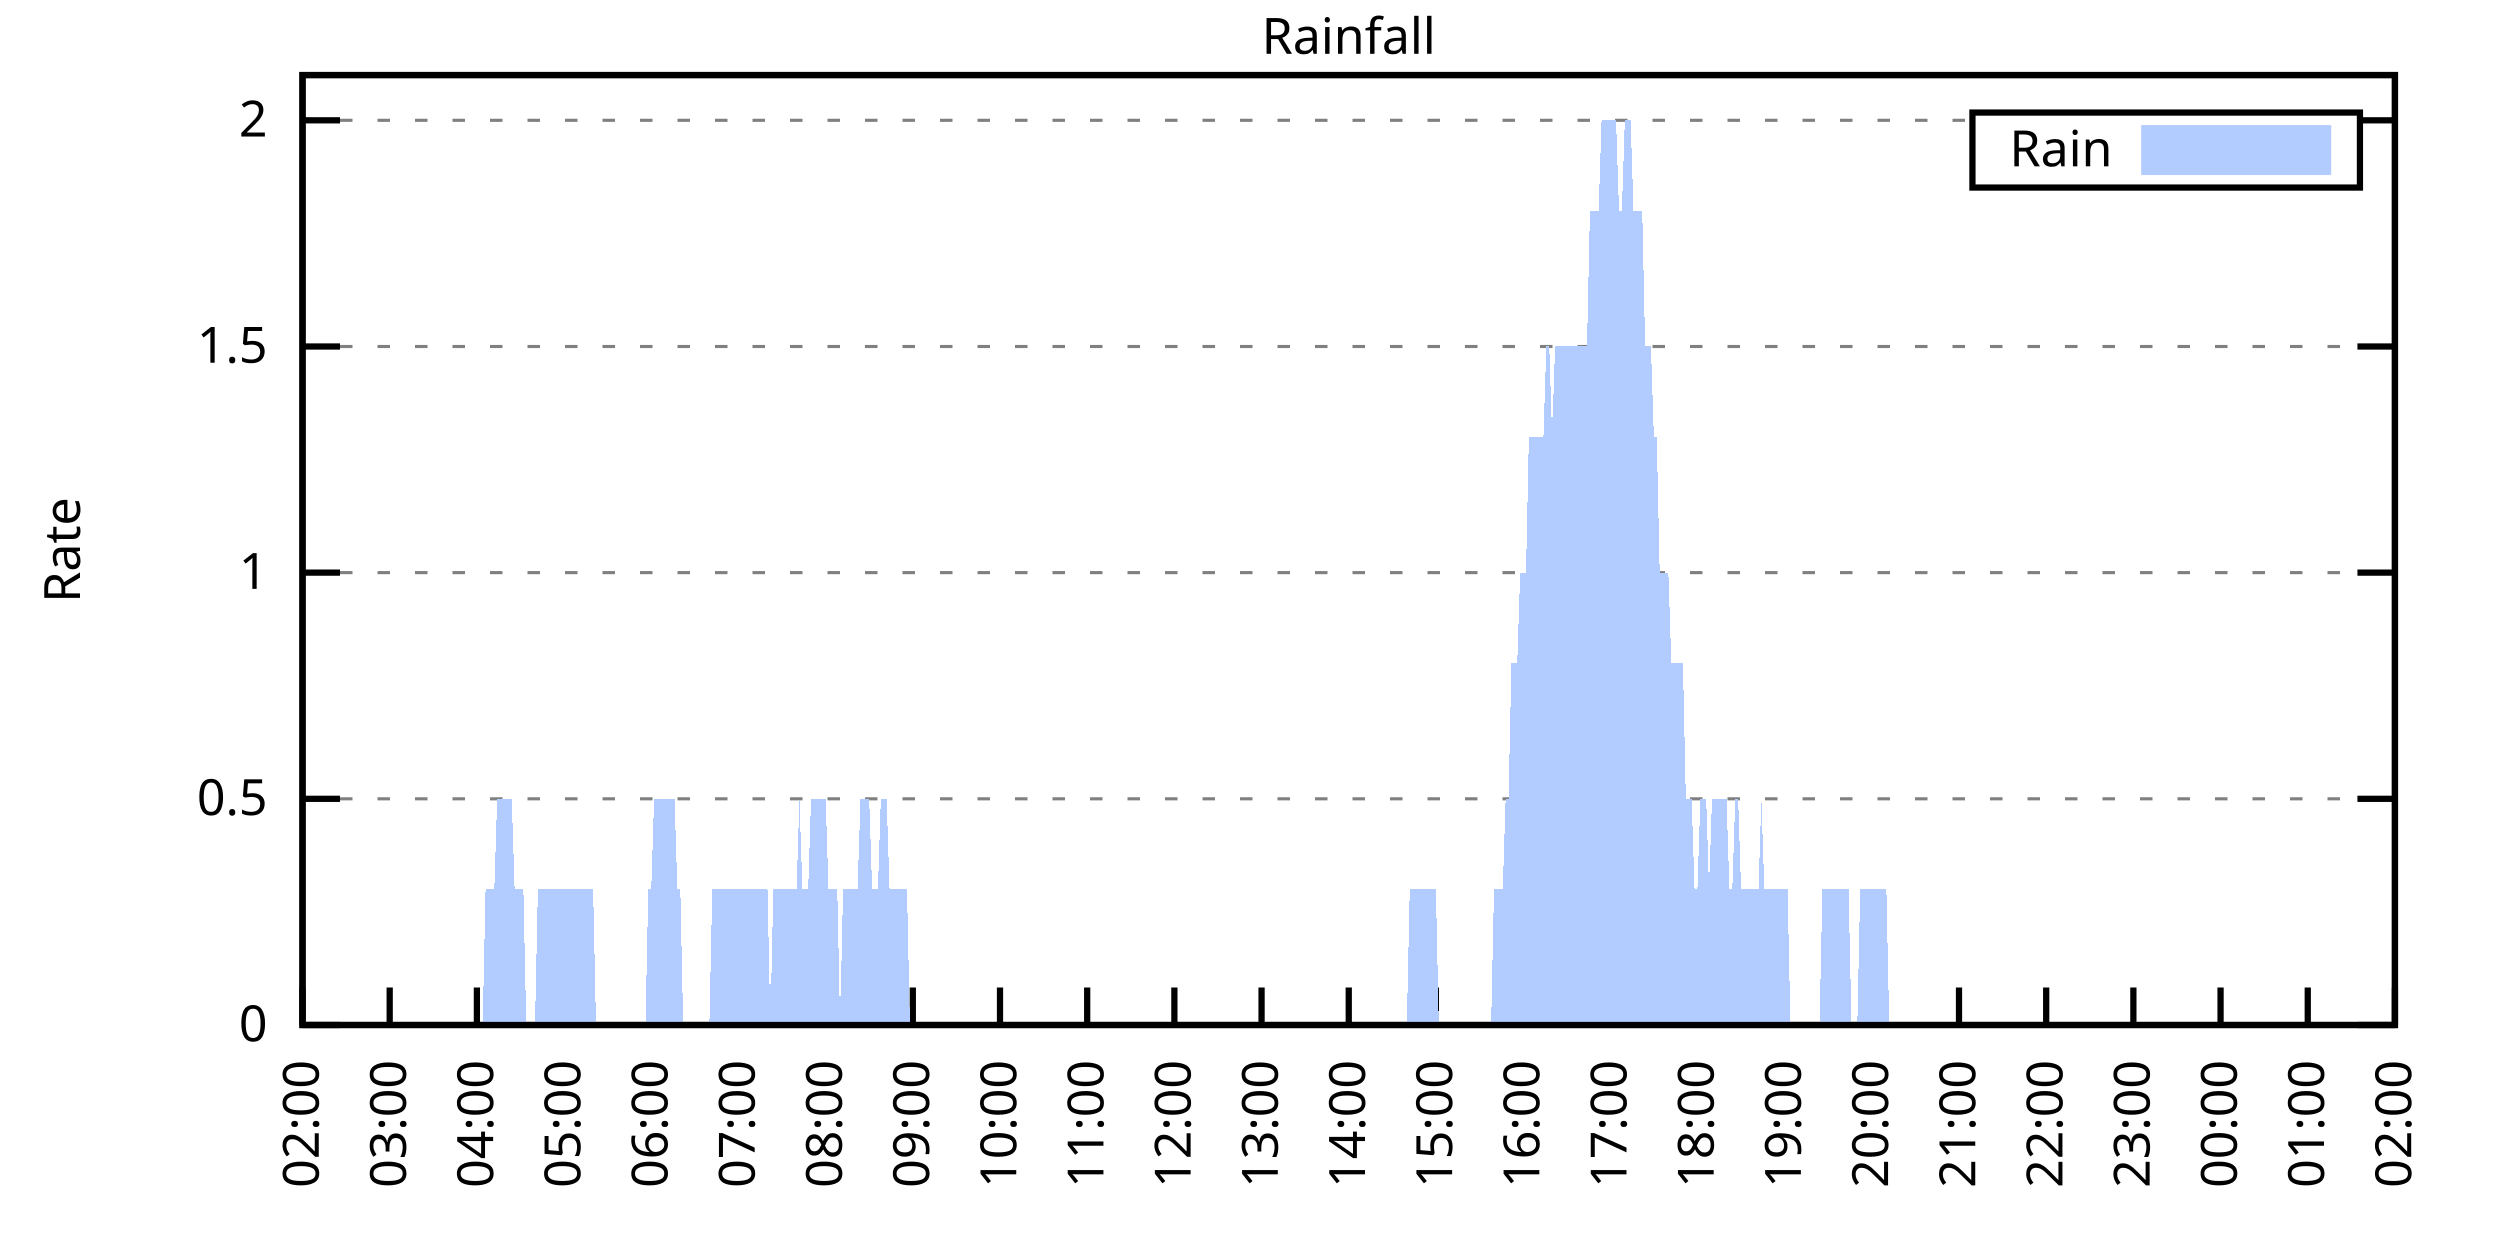
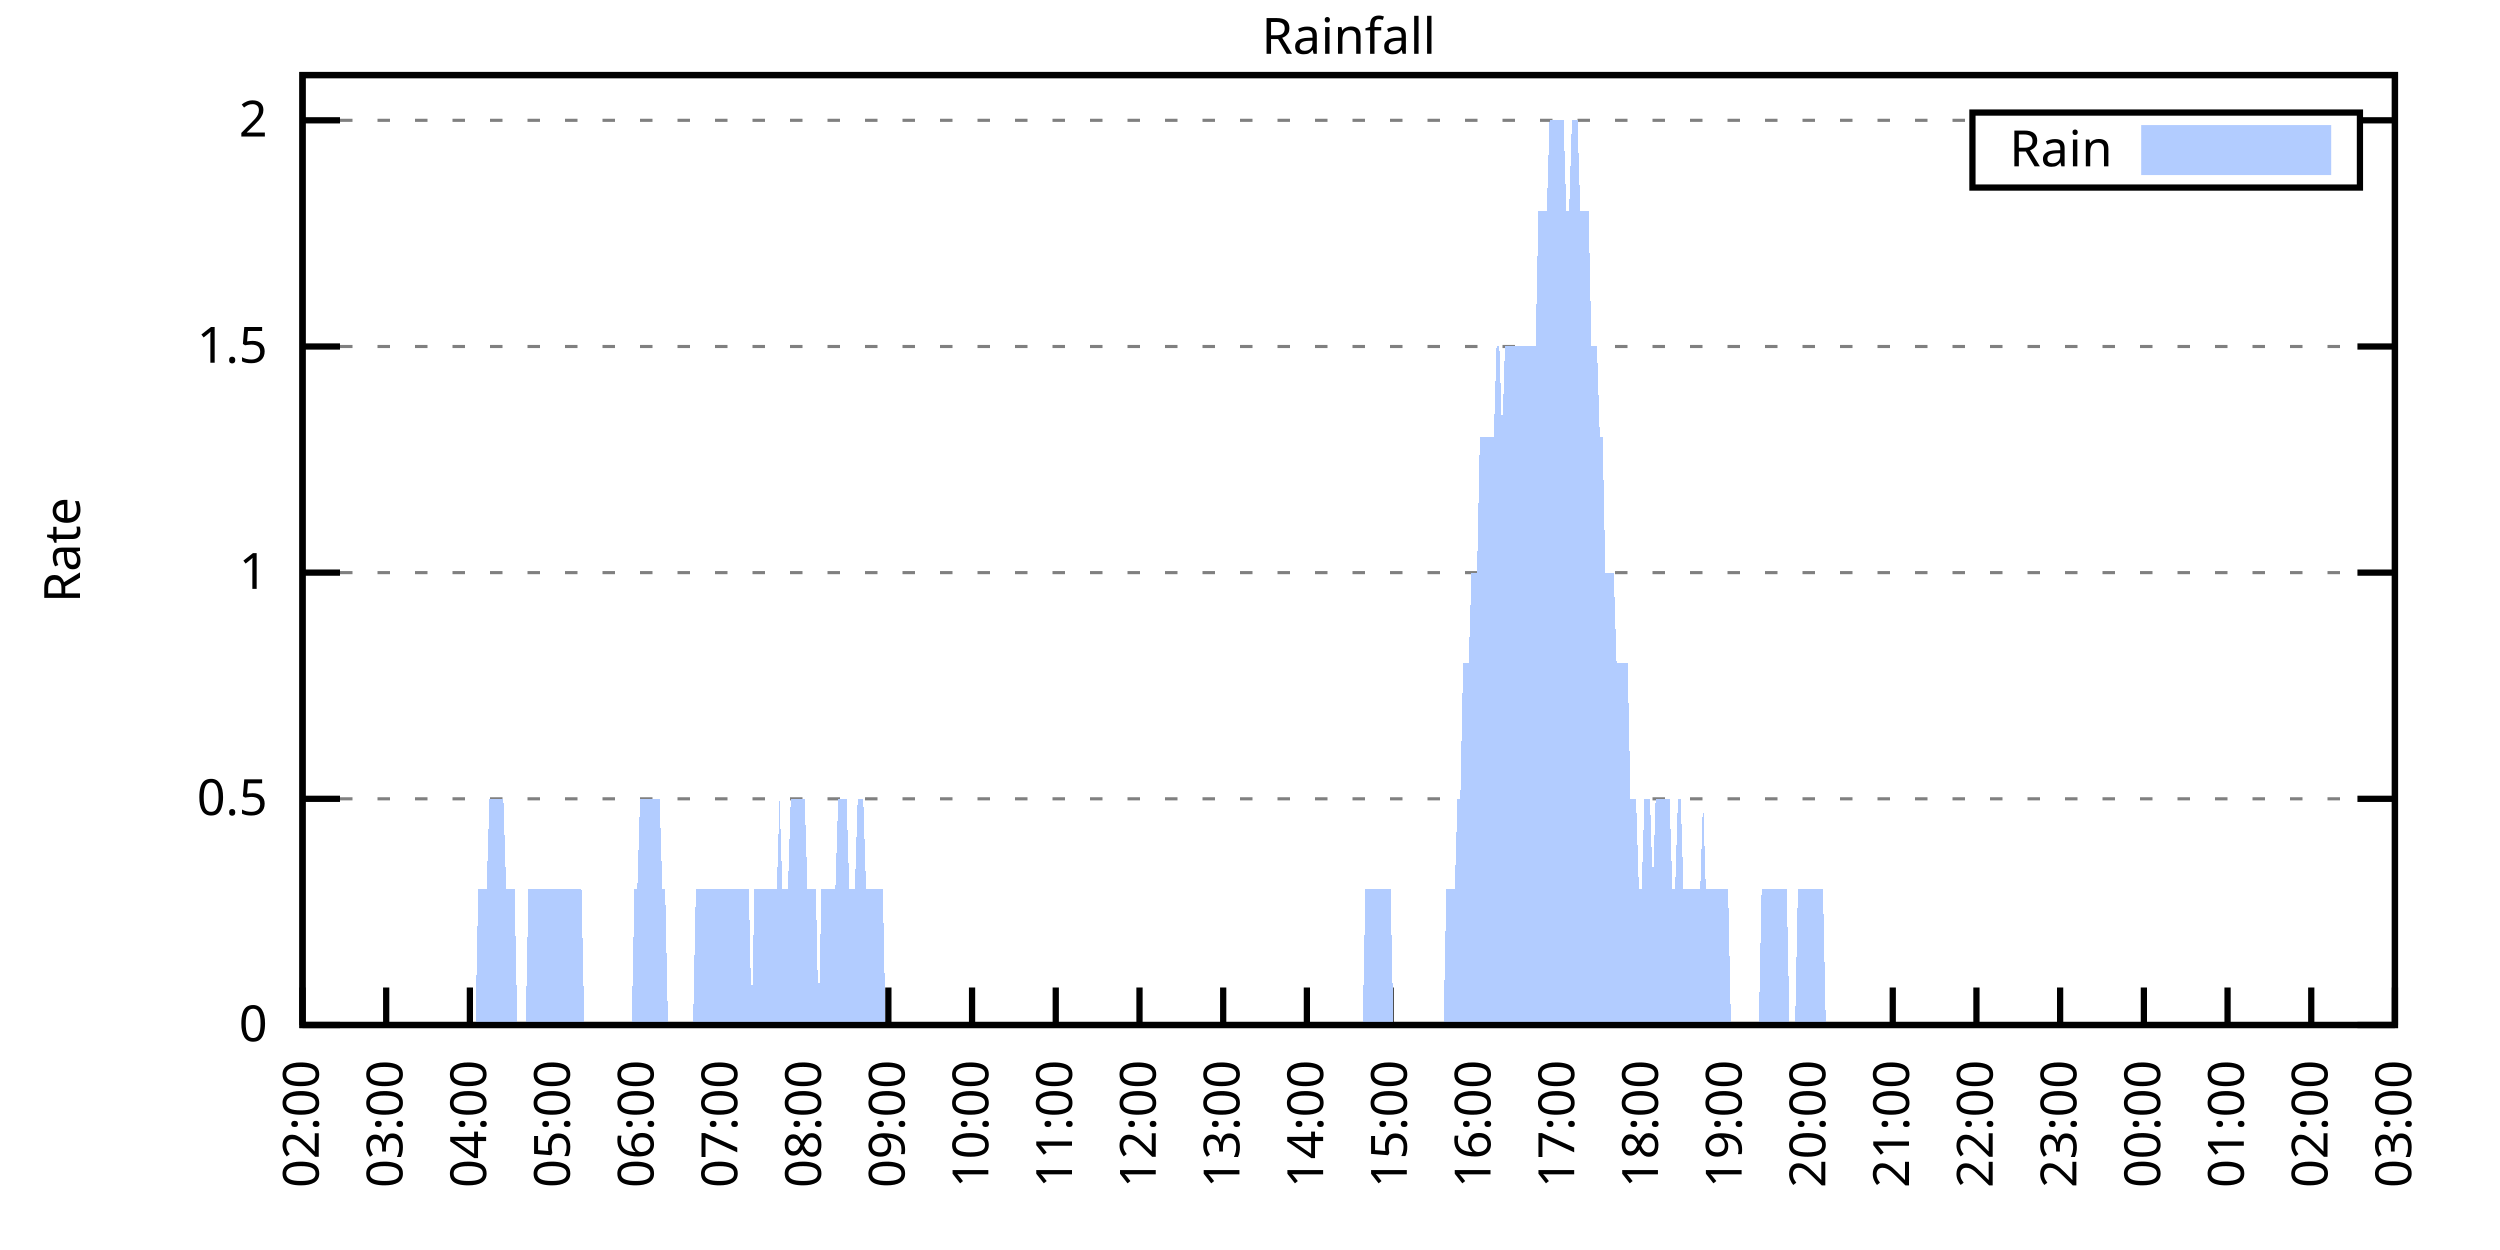
<svg xmlns="http://www.w3.org/2000/svg" xmlns:xlink="http://www.w3.org/1999/xlink" width="400" height="200" viewBox="0 0 400 200">
  <g id="gnuplot_canvas">
    <rect x="0" y="0" width="400" height="200" fill="none" />
    <defs>
      <circle id="gpDot" r="0.5" stroke-width="0.5" stroke="currentColor" />
      <path id="gpPt0" stroke-width="0.333" stroke="currentColor" d="M-1,0 h2 M0,-1 v2" />
      <path id="gpPt1" stroke-width="0.333" stroke="currentColor" d="M-1,-1 L1,1 M1,-1 L-1,1" />
      <path id="gpPt2" stroke-width="0.333" stroke="currentColor" d="M-1,0 L1,0 M0,-1 L0,1 M-1,-1 L1,1 M-1,1 L1,-1" />
      <rect id="gpPt3" stroke-width="0.333" stroke="currentColor" x="-1" y="-1" width="2" height="2" />
      <rect id="gpPt4" stroke-width="0.333" stroke="currentColor" fill="currentColor" x="-1" y="-1" width="2" height="2" />
      <circle id="gpPt5" stroke-width="0.333" stroke="currentColor" cx="0" cy="0" r="1" />
      <use xlink:href="#gpPt5" id="gpPt6" fill="currentColor" stroke="none" />
      <path id="gpPt7" stroke-width="0.333" stroke="currentColor" d="M0,-1.33 L-1.33,0.67 L1.33,0.67 z" />
      <use xlink:href="#gpPt7" id="gpPt8" fill="currentColor" stroke="none" />
      <use xlink:href="#gpPt7" id="gpPt9" stroke="currentColor" transform="rotate(180)" />
      <use xlink:href="#gpPt9" id="gpPt10" fill="currentColor" stroke="none" />
      <use xlink:href="#gpPt3" id="gpPt11" stroke="currentColor" transform="rotate(45)" />
      <use xlink:href="#gpPt11" id="gpPt12" fill="currentColor" stroke="none" />
      <path id="gpPt13" stroke-width="0.333" stroke="currentColor" d="M0,1.330 L1.265,0.411 L0.782,-1.067 L-0.782,-1.076 L-1.265,0.411 z" />
      <use xlink:href="#gpPt13" id="gpPt14" fill="currentColor" stroke="none" />
      <filter id="textbox" filterUnits="objectBoundingBox" x="0" y="0" height="1" width="1">
        <feFlood flood-color="white" flood-opacity="1" result="bgnd" />
        <feComposite in="SourceGraphic" in2="bgnd" operator="atop" />
      </filter>
      <filter id="greybox" filterUnits="objectBoundingBox" x="0" y="0" height="1" width="1">
        <feFlood flood-color="lightgrey" flood-opacity="1" result="grey" />
        <feComposite in="SourceGraphic" in2="grey" operator="atop" />
      </filter>
    </defs>
    <g fill="none" color="white" stroke="currentColor" stroke-width="1.00" stroke-linecap="butt" stroke-linejoin="miter">
</g>
    <g fill="none" color="black" stroke="currentColor" stroke-width="1.00" stroke-linecap="butt" stroke-linejoin="miter">
      <g stroke="none" shape-rendering="crispEdges">
        <polygon fill="rgb(255, 255, 255)" points="48.40,164.00 383.18,164.00 383.18,12.02 48.40,12.02 " />
      </g>
    </g>
    <g fill="none" color="black" stroke="currentColor" stroke-width="1.00" stroke-linecap="butt" stroke-linejoin="miter">
</g>
    <g fill="none" color="black" stroke="black" stroke-width="0.50" stroke-linecap="butt" stroke-linejoin="miter">
</g>
    <g fill="none" color="gray" stroke="currentColor" stroke-width="0.50" stroke-linecap="butt" stroke-linejoin="miter">
      <path stroke="gray" stroke-dasharray="2,4" class="gridline" d="M48.40,164.00 L383.19,164.00  " />
    </g>
    <g fill="none" color="gray" stroke="gray" stroke-width="1.00" stroke-linecap="butt" stroke-linejoin="miter">
</g>
    <g fill="none" color="black" stroke="currentColor" stroke-width="1.00" stroke-linecap="butt" stroke-linejoin="miter">
      <path stroke="black" d="M48.40,164.00 L54.40,164.00 M383.19,164.00 L377.19,164.00  " />
      <g transform="translate(42.80,166.60)" stroke="none" fill="black" font-family="Sans" font-size="8.00" text-anchor="end">
        <text>
          <tspan font-family="Sans"> 0</tspan>
        </text>
      </g>
    </g>
    <g fill="none" color="black" stroke="currentColor" stroke-width="1.00" stroke-linecap="butt" stroke-linejoin="miter">
</g>
    <g fill="none" color="black" stroke="black" stroke-width="0.50" stroke-linecap="butt" stroke-linejoin="miter">
</g>
    <g fill="none" color="gray" stroke="currentColor" stroke-width="0.50" stroke-linecap="butt" stroke-linejoin="miter">
      <path stroke="gray" stroke-dasharray="2,4" class="gridline" d="M48.40,127.81 L383.19,127.81  " />
    </g>
    <g fill="none" color="gray" stroke="gray" stroke-width="1.00" stroke-linecap="butt" stroke-linejoin="miter">
</g>
    <g fill="none" color="black" stroke="currentColor" stroke-width="1.00" stroke-linecap="butt" stroke-linejoin="miter">
      <path stroke="black" d="M48.40,127.81 L54.40,127.81 M383.19,127.81 L377.19,127.81  " />
      <g transform="translate(42.80,130.41)" stroke="none" fill="black" font-family="Sans" font-size="8.00" text-anchor="end">
        <text>
          <tspan font-family="Sans"> 0.5</tspan>
        </text>
      </g>
    </g>
    <g fill="none" color="black" stroke="currentColor" stroke-width="1.00" stroke-linecap="butt" stroke-linejoin="miter">
</g>
    <g fill="none" color="black" stroke="black" stroke-width="0.50" stroke-linecap="butt" stroke-linejoin="miter">
</g>
    <g fill="none" color="gray" stroke="currentColor" stroke-width="0.50" stroke-linecap="butt" stroke-linejoin="miter">
      <path stroke="gray" stroke-dasharray="2,4" class="gridline" d="M48.40,91.62 L383.19,91.62  " />
    </g>
    <g fill="none" color="gray" stroke="gray" stroke-width="1.00" stroke-linecap="butt" stroke-linejoin="miter">
</g>
    <g fill="none" color="black" stroke="currentColor" stroke-width="1.00" stroke-linecap="butt" stroke-linejoin="miter">
      <path stroke="black" d="M48.40,91.62 L54.40,91.62 M383.19,91.62 L377.19,91.62  " />
      <g transform="translate(42.80,94.22)" stroke="none" fill="black" font-family="Sans" font-size="8.00" text-anchor="end">
        <text>
          <tspan font-family="Sans"> 1</tspan>
        </text>
      </g>
    </g>
    <g fill="none" color="black" stroke="currentColor" stroke-width="1.00" stroke-linecap="butt" stroke-linejoin="miter">
</g>
    <g fill="none" color="black" stroke="black" stroke-width="0.50" stroke-linecap="butt" stroke-linejoin="miter">
</g>
    <g fill="none" color="gray" stroke="currentColor" stroke-width="0.50" stroke-linecap="butt" stroke-linejoin="miter">
      <path stroke="gray" stroke-dasharray="2,4" class="gridline" d="M48.40,55.44 L383.19,55.44  " />
    </g>
    <g fill="none" color="gray" stroke="gray" stroke-width="1.00" stroke-linecap="butt" stroke-linejoin="miter">
</g>
    <g fill="none" color="black" stroke="currentColor" stroke-width="1.00" stroke-linecap="butt" stroke-linejoin="miter">
      <path stroke="black" d="M48.40,55.44 L54.40,55.44 M383.19,55.44 L377.19,55.44  " />
      <g transform="translate(42.80,58.04)" stroke="none" fill="black" font-family="Sans" font-size="8.00" text-anchor="end">
        <text>
          <tspan font-family="Sans"> 1.5</tspan>
        </text>
      </g>
    </g>
    <g fill="none" color="black" stroke="currentColor" stroke-width="1.00" stroke-linecap="butt" stroke-linejoin="miter">
</g>
    <g fill="none" color="black" stroke="black" stroke-width="0.50" stroke-linecap="butt" stroke-linejoin="miter">
</g>
    <g fill="none" color="gray" stroke="currentColor" stroke-width="0.50" stroke-linecap="butt" stroke-linejoin="miter">
      <path stroke="gray" stroke-dasharray="2,4" class="gridline" d="M48.40,19.25 L315.59,19.25 M377.59,19.25 L383.19,19.25  " />
    </g>
    <g fill="none" color="gray" stroke="gray" stroke-width="1.00" stroke-linecap="butt" stroke-linejoin="miter">
</g>
    <g fill="none" color="black" stroke="currentColor" stroke-width="1.00" stroke-linecap="butt" stroke-linejoin="miter">
      <path stroke="black" d="M48.40,19.25 L54.40,19.25 M383.19,19.25 L377.19,19.25  " />
      <g transform="translate(42.80,21.85)" stroke="none" fill="black" font-family="Sans" font-size="8.00" text-anchor="end">
        <text>
          <tspan font-family="Sans"> 2</tspan>
        </text>
      </g>
    </g>
    <g fill="none" color="black" stroke="currentColor" stroke-width="1.00" stroke-linecap="butt" stroke-linejoin="miter">
      <path stroke="black" d="M48.40,164.00 L48.40,158.00  " />
      <g transform="translate(51.00,169.60) rotate(270.00)" stroke="none" fill="black" font-family="Sans" font-size="8.00" text-anchor="end">
        <text>
          <tspan font-family="Sans">02:00</tspan>
        </text>
      </g>
    </g>
    <g fill="none" color="black" stroke="currentColor" stroke-width="1.00" stroke-linecap="butt" stroke-linejoin="miter">
-       <path stroke="black" d="M62.35,164.00 L62.35,158.00  " />
-       <g transform="translate(64.95,169.60) rotate(270.00)" stroke="none" fill="black" font-family="Sans" font-size="8.00" text-anchor="end">
+       <path stroke="black" d="M61.79,164.00 L61.79,158.00  " />
+       <g transform="translate(64.39,169.60) rotate(270.00)" stroke="none" fill="black" font-family="Sans" font-size="8.00" text-anchor="end">
        <text>
          <tspan font-family="Sans">03:00</tspan>
        </text>
      </g>
    </g>
    <g fill="none" color="black" stroke="currentColor" stroke-width="1.00" stroke-linecap="butt" stroke-linejoin="miter">
-       <path stroke="black" d="M76.30,164.00 L76.30,158.00  " />
-       <g transform="translate(78.90,169.60) rotate(270.00)" stroke="none" fill="black" font-family="Sans" font-size="8.00" text-anchor="end">
+       <path stroke="black" d="M75.18,164.00 L75.18,158.00  " />
+       <g transform="translate(77.78,169.60) rotate(270.00)" stroke="none" fill="black" font-family="Sans" font-size="8.00" text-anchor="end">
        <text>
          <tspan font-family="Sans">04:00</tspan>
        </text>
      </g>
    </g>
    <g fill="none" color="black" stroke="currentColor" stroke-width="1.00" stroke-linecap="butt" stroke-linejoin="miter">
-       <path stroke="black" d="M90.25,164.00 L90.25,158.00  " />
-       <g transform="translate(92.85,169.60) rotate(270.00)" stroke="none" fill="black" font-family="Sans" font-size="8.00" text-anchor="end">
+       <path stroke="black" d="M88.57,164.00 L88.57,158.00  " />
+       <g transform="translate(91.17,169.60) rotate(270.00)" stroke="none" fill="black" font-family="Sans" font-size="8.00" text-anchor="end">
        <text>
          <tspan font-family="Sans">05:00</tspan>
        </text>
      </g>
    </g>
    <g fill="none" color="black" stroke="currentColor" stroke-width="1.00" stroke-linecap="butt" stroke-linejoin="miter">
-       <path stroke="black" d="M104.20,164.00 L104.20,158.00  " />
-       <g transform="translate(106.80,169.60) rotate(270.00)" stroke="none" fill="black" font-family="Sans" font-size="8.00" text-anchor="end">
+       <path stroke="black" d="M101.97,164.00 L101.97,158.00  " />
+       <g transform="translate(104.57,169.60) rotate(270.00)" stroke="none" fill="black" font-family="Sans" font-size="8.00" text-anchor="end">
        <text>
          <tspan font-family="Sans">06:00</tspan>
        </text>
      </g>
    </g>
    <g fill="none" color="black" stroke="currentColor" stroke-width="1.00" stroke-linecap="butt" stroke-linejoin="miter">
-       <path stroke="black" d="M118.15,164.00 L118.15,158.00  " />
-       <g transform="translate(120.75,169.60) rotate(270.00)" stroke="none" fill="black" font-family="Sans" font-size="8.00" text-anchor="end">
+       <path stroke="black" d="M115.36,164.00 L115.36,158.00  " />
+       <g transform="translate(117.96,169.60) rotate(270.00)" stroke="none" fill="black" font-family="Sans" font-size="8.00" text-anchor="end">
        <text>
          <tspan font-family="Sans">07:00</tspan>
        </text>
      </g>
    </g>
    <g fill="none" color="black" stroke="currentColor" stroke-width="1.00" stroke-linecap="butt" stroke-linejoin="miter">
-       <path stroke="black" d="M132.10,164.00 L132.10,158.00  " />
-       <g transform="translate(134.70,169.60) rotate(270.00)" stroke="none" fill="black" font-family="Sans" font-size="8.00" text-anchor="end">
+       <path stroke="black" d="M128.75,164.00 L128.75,158.00  " />
+       <g transform="translate(131.35,169.60) rotate(270.00)" stroke="none" fill="black" font-family="Sans" font-size="8.00" text-anchor="end">
        <text>
          <tspan font-family="Sans">08:00</tspan>
        </text>
      </g>
    </g>
    <g fill="none" color="black" stroke="currentColor" stroke-width="1.00" stroke-linecap="butt" stroke-linejoin="miter">
-       <path stroke="black" d="M146.05,164.00 L146.05,158.00  " />
-       <g transform="translate(148.65,169.60) rotate(270.00)" stroke="none" fill="black" font-family="Sans" font-size="8.00" text-anchor="end">
+       <path stroke="black" d="M142.14,164.00 L142.14,158.00  " />
+       <g transform="translate(144.74,169.60) rotate(270.00)" stroke="none" fill="black" font-family="Sans" font-size="8.00" text-anchor="end">
        <text>
          <tspan font-family="Sans">09:00</tspan>
        </text>
      </g>
    </g>
    <g fill="none" color="black" stroke="currentColor" stroke-width="1.00" stroke-linecap="butt" stroke-linejoin="miter">
-       <path stroke="black" d="M160.00,164.00 L160.00,158.00  " />
-       <g transform="translate(162.60,169.60) rotate(270.00)" stroke="none" fill="black" font-family="Sans" font-size="8.00" text-anchor="end">
+       <path stroke="black" d="M155.53,164.00 L155.53,158.00  " />
+       <g transform="translate(158.13,169.60) rotate(270.00)" stroke="none" fill="black" font-family="Sans" font-size="8.00" text-anchor="end">
        <text>
          <tspan font-family="Sans">10:00</tspan>
        </text>
      </g>
    </g>
    <g fill="none" color="black" stroke="currentColor" stroke-width="1.00" stroke-linecap="butt" stroke-linejoin="miter">
-       <path stroke="black" d="M173.95,164.00 L173.95,158.00  " />
-       <g transform="translate(176.55,169.60) rotate(270.00)" stroke="none" fill="black" font-family="Sans" font-size="8.00" text-anchor="end">
+       <path stroke="black" d="M168.92,164.00 L168.92,158.00  " />
+       <g transform="translate(171.52,169.60) rotate(270.00)" stroke="none" fill="black" font-family="Sans" font-size="8.00" text-anchor="end">
        <text>
          <tspan font-family="Sans">11:00</tspan>
        </text>
      </g>
    </g>
    <g fill="none" color="black" stroke="currentColor" stroke-width="1.00" stroke-linecap="butt" stroke-linejoin="miter">
-       <path stroke="black" d="M187.90,164.00 L187.90,158.00  " />
-       <g transform="translate(190.50,169.60) rotate(270.00)" stroke="none" fill="black" font-family="Sans" font-size="8.00" text-anchor="end">
+       <path stroke="black" d="M182.32,164.00 L182.32,158.00  " />
+       <g transform="translate(184.92,169.60) rotate(270.00)" stroke="none" fill="black" font-family="Sans" font-size="8.00" text-anchor="end">
        <text>
          <tspan font-family="Sans">12:00</tspan>
        </text>
      </g>
    </g>
    <g fill="none" color="black" stroke="currentColor" stroke-width="1.00" stroke-linecap="butt" stroke-linejoin="miter">
-       <path stroke="black" d="M201.85,164.00 L201.85,158.00  " />
-       <g transform="translate(204.45,169.60) rotate(270.00)" stroke="none" fill="black" font-family="Sans" font-size="8.00" text-anchor="end">
+       <path stroke="black" d="M195.71,164.00 L195.71,158.00  " />
+       <g transform="translate(198.31,169.60) rotate(270.00)" stroke="none" fill="black" font-family="Sans" font-size="8.00" text-anchor="end">
        <text>
          <tspan font-family="Sans">13:00</tspan>
        </text>
      </g>
    </g>
    <g fill="none" color="black" stroke="currentColor" stroke-width="1.00" stroke-linecap="butt" stroke-linejoin="miter">
-       <path stroke="black" d="M215.80,164.00 L215.80,158.00  " />
-       <g transform="translate(218.40,169.60) rotate(270.00)" stroke="none" fill="black" font-family="Sans" font-size="8.00" text-anchor="end">
+       <path stroke="black" d="M209.10,164.00 L209.10,158.00  " />
+       <g transform="translate(211.70,169.60) rotate(270.00)" stroke="none" fill="black" font-family="Sans" font-size="8.00" text-anchor="end">
        <text>
          <tspan font-family="Sans">14:00</tspan>
        </text>
      </g>
    </g>
    <g fill="none" color="black" stroke="currentColor" stroke-width="1.00" stroke-linecap="butt" stroke-linejoin="miter">
-       <path stroke="black" d="M229.74,164.00 L229.74,158.00  " />
-       <g transform="translate(232.34,169.60) rotate(270.00)" stroke="none" fill="black" font-family="Sans" font-size="8.00" text-anchor="end">
+       <path stroke="black" d="M222.49,164.00 L222.49,158.00  " />
+       <g transform="translate(225.09,169.60) rotate(270.00)" stroke="none" fill="black" font-family="Sans" font-size="8.00" text-anchor="end">
        <text>
          <tspan font-family="Sans">15:00</tspan>
        </text>
      </g>
    </g>
    <g fill="none" color="black" stroke="currentColor" stroke-width="1.00" stroke-linecap="butt" stroke-linejoin="miter">
-       <path stroke="black" d="M243.69,164.00 L243.69,158.00  " />
-       <g transform="translate(246.29,169.60) rotate(270.00)" stroke="none" fill="black" font-family="Sans" font-size="8.00" text-anchor="end">
+       <path stroke="black" d="M235.88,164.00 L235.88,158.00  " />
+       <g transform="translate(238.48,169.60) rotate(270.00)" stroke="none" fill="black" font-family="Sans" font-size="8.00" text-anchor="end">
        <text>
          <tspan font-family="Sans">16:00</tspan>
        </text>
      </g>
    </g>
    <g fill="none" color="black" stroke="currentColor" stroke-width="1.00" stroke-linecap="butt" stroke-linejoin="miter">
-       <path stroke="black" d="M257.64,164.00 L257.64,158.00  " />
-       <g transform="translate(260.24,169.60) rotate(270.00)" stroke="none" fill="black" font-family="Sans" font-size="8.00" text-anchor="end">
+       <path stroke="black" d="M249.27,164.00 L249.27,158.00  " />
+       <g transform="translate(251.87,169.60) rotate(270.00)" stroke="none" fill="black" font-family="Sans" font-size="8.00" text-anchor="end">
        <text>
          <tspan font-family="Sans">17:00</tspan>
        </text>
      </g>
    </g>
    <g fill="none" color="black" stroke="currentColor" stroke-width="1.00" stroke-linecap="butt" stroke-linejoin="miter">
-       <path stroke="black" d="M271.59,164.00 L271.59,158.00  " />
-       <g transform="translate(274.19,169.60) rotate(270.00)" stroke="none" fill="black" font-family="Sans" font-size="8.00" text-anchor="end">
+       <path stroke="black" d="M262.67,164.00 L262.67,158.00  " />
+       <g transform="translate(265.27,169.60) rotate(270.00)" stroke="none" fill="black" font-family="Sans" font-size="8.00" text-anchor="end">
        <text>
          <tspan font-family="Sans">18:00</tspan>
        </text>
      </g>
    </g>
    <g fill="none" color="black" stroke="currentColor" stroke-width="1.00" stroke-linecap="butt" stroke-linejoin="miter">
-       <path stroke="black" d="M285.54,164.00 L285.54,158.00  " />
-       <g transform="translate(288.14,169.60) rotate(270.00)" stroke="none" fill="black" font-family="Sans" font-size="8.00" text-anchor="end">
+       <path stroke="black" d="M276.06,164.00 L276.06,158.00  " />
+       <g transform="translate(278.66,169.60) rotate(270.00)" stroke="none" fill="black" font-family="Sans" font-size="8.00" text-anchor="end">
        <text>
          <tspan font-family="Sans">19:00</tspan>
        </text>
      </g>
    </g>
    <g fill="none" color="black" stroke="currentColor" stroke-width="1.00" stroke-linecap="butt" stroke-linejoin="miter">
-       <path stroke="black" d="M299.49,164.00 L299.49,158.00  " />
-       <g transform="translate(302.09,169.60) rotate(270.00)" stroke="none" fill="black" font-family="Sans" font-size="8.00" text-anchor="end">
+       <path stroke="black" d="M289.45,164.00 L289.45,158.00  " />
+       <g transform="translate(292.05,169.60) rotate(270.00)" stroke="none" fill="black" font-family="Sans" font-size="8.00" text-anchor="end">
        <text>
          <tspan font-family="Sans">20:00</tspan>
        </text>
      </g>
    </g>
    <g fill="none" color="black" stroke="currentColor" stroke-width="1.00" stroke-linecap="butt" stroke-linejoin="miter">
-       <path stroke="black" d="M313.44,164.00 L313.44,158.00  " />
-       <g transform="translate(316.04,169.60) rotate(270.00)" stroke="none" fill="black" font-family="Sans" font-size="8.00" text-anchor="end">
+       <path stroke="black" d="M302.84,164.00 L302.84,158.00  " />
+       <g transform="translate(305.44,169.60) rotate(270.00)" stroke="none" fill="black" font-family="Sans" font-size="8.00" text-anchor="end">
        <text>
          <tspan font-family="Sans">21:00</tspan>
        </text>
      </g>
    </g>
    <g fill="none" color="black" stroke="currentColor" stroke-width="1.00" stroke-linecap="butt" stroke-linejoin="miter">
-       <path stroke="black" d="M327.39,164.00 L327.39,158.00  " />
-       <g transform="translate(329.99,169.60) rotate(270.00)" stroke="none" fill="black" font-family="Sans" font-size="8.00" text-anchor="end">
+       <path stroke="black" d="M316.23,164.00 L316.23,158.00  " />
+       <g transform="translate(318.83,169.60) rotate(270.00)" stroke="none" fill="black" font-family="Sans" font-size="8.00" text-anchor="end">
        <text>
          <tspan font-family="Sans">22:00</tspan>
        </text>
      </g>
    </g>
    <g fill="none" color="black" stroke="currentColor" stroke-width="1.00" stroke-linecap="butt" stroke-linejoin="miter">
-       <path stroke="black" d="M341.34,164.00 L341.34,158.00  " />
-       <g transform="translate(343.94,169.60) rotate(270.00)" stroke="none" fill="black" font-family="Sans" font-size="8.00" text-anchor="end">
+       <path stroke="black" d="M329.62,164.00 L329.62,158.00  " />
+       <g transform="translate(332.22,169.60) rotate(270.00)" stroke="none" fill="black" font-family="Sans" font-size="8.00" text-anchor="end">
        <text>
          <tspan font-family="Sans">23:00</tspan>
        </text>
      </g>
    </g>
    <g fill="none" color="black" stroke="currentColor" stroke-width="1.00" stroke-linecap="butt" stroke-linejoin="miter">
-       <path stroke="black" d="M355.29,164.00 L355.29,158.00  " />
-       <g transform="translate(357.89,169.60) rotate(270.00)" stroke="none" fill="black" font-family="Sans" font-size="8.00" text-anchor="end">
+       <path stroke="black" d="M343.02,164.00 L343.02,158.00  " />
+       <g transform="translate(345.62,169.60) rotate(270.00)" stroke="none" fill="black" font-family="Sans" font-size="8.00" text-anchor="end">
        <text>
          <tspan font-family="Sans">00:00</tspan>
        </text>
      </g>
    </g>
    <g fill="none" color="black" stroke="currentColor" stroke-width="1.00" stroke-linecap="butt" stroke-linejoin="miter">
-       <path stroke="black" d="M369.24,164.00 L369.24,158.00  " />
-       <g transform="translate(371.84,169.60) rotate(270.00)" stroke="none" fill="black" font-family="Sans" font-size="8.00" text-anchor="end">
+       <path stroke="black" d="M356.41,164.00 L356.41,158.00  " />
+       <g transform="translate(359.01,169.60) rotate(270.00)" stroke="none" fill="black" font-family="Sans" font-size="8.00" text-anchor="end">
        <text>
          <tspan font-family="Sans">01:00</tspan>
+         </text>
+       </g>
+     </g>
+     <g fill="none" color="black" stroke="currentColor" stroke-width="1.00" stroke-linecap="butt" stroke-linejoin="miter">
+       <path stroke="black" d="M369.80,164.00 L369.80,158.00  " />
+       <g transform="translate(372.40,169.60) rotate(270.00)" stroke="none" fill="black" font-family="Sans" font-size="8.00" text-anchor="end">
+         <text>
+           <tspan font-family="Sans">02:00</tspan>
        </text>
      </g>
    </g>
    <g fill="none" color="black" stroke="currentColor" stroke-width="1.00" stroke-linecap="butt" stroke-linejoin="miter">
      <path stroke="black" d="M383.19,164.00 L383.19,158.00  " />
      <g transform="translate(385.79,169.60) rotate(270.00)" stroke="none" fill="black" font-family="Sans" font-size="8.00" text-anchor="end">
        <text>
-           <tspan font-family="Sans">02:00</tspan>
+           <tspan font-family="Sans">03:00</tspan>
        </text>
      </g>
    </g>
    <g fill="none" color="black" stroke="currentColor" stroke-width="1.00" stroke-linecap="butt" stroke-linejoin="miter">
</g>
    <g fill="none" color="black" stroke="currentColor" stroke-width="1.00" stroke-linecap="butt" stroke-linejoin="miter">
      <path stroke="black" d="M48.40,12.01 L48.40,164.00 L383.19,164.00 L383.19,12.01 L48.40,12.01 Z  " />
    </g>
    <g fill="none" color="black" stroke="currentColor" stroke-width="1.00" stroke-linecap="butt" stroke-linejoin="miter">
</g>
    <g fill="none" color="black" stroke="currentColor" stroke-width="1.00" stroke-linecap="butt" stroke-linejoin="miter">
      <path stroke="black" d="M315.59,30.01 L315.59,18.01 L377.59,18.01 L377.59,30.01 L315.59,30.01 Z  " />
    </g>
    <g id="Rainfall_plot_1">
      <g fill="none" color="white" stroke="black" stroke-width="2.00" stroke-linecap="butt" stroke-linejoin="miter">
</g>
      <g fill="none" color="black" stroke="currentColor" stroke-width="2.00" stroke-linecap="butt" stroke-linejoin="miter">
        <g transform="translate(337.99,26.61)" stroke="none" fill="black" font-family="Sans" font-size="8.00" text-anchor="end">
          <text>
            <tspan font-family="Sans">Rain</tspan>
          </text>
        </g>
      </g>
      <g fill="none" color="black" stroke="currentColor" stroke-width="2.00" stroke-linecap="butt" stroke-linejoin="miter">
        <g stroke="none" shape-rendering="crispEdges">
          <polygon fill="rgb(178, 204, 255)" points="343.59,27.01 371.99,27.01 371.99,21.01 343.59,21.01 " />
        </g>
        <path stroke="rgb(178, 204, 255)" d="M343.59,27.01 L371.99,27.01 L371.99,21.01 L343.59,21.01 L343.59,27.01 Z  " />
      </g>
      <g fill="none" color="black" stroke="currentColor" stroke-width="2.00" stroke-linecap="butt" stroke-linejoin="miter">
        <g stroke="none" shape-rendering="crispEdges">
-           <polygon fill="rgb(178, 204, 255)" points="48.86,164.00 49.33,164.00 49.79,164.00 50.26,164.00 50.72,164.00 51.19,164.00 51.65,164.00 52.12,164.00 52.58,164.00 53.05,164.00 53.51,164.00 53.98,164.00 54.44,164.00 54.91,164.00 55.37,164.00 55.84,164.00 56.30,164.00 56.77,164.00 57.23,164.00 57.70,164.00 58.16,164.00 58.63,164.00 59.09,164.00 59.56,164.00 60.02,164.00 60.49,164.00 60.95,164.00 61.42,164.00 61.88,164.00 62.35,164.00 62.81,164.00 63.28,164.00 63.74,164.00 64.21,164.00 64.67,164.00 65.14,164.00 65.60,164.00 66.07,164.00 66.53,164.00 67.00,164.00 67.46,164.00 67.93,164.00 68.39,164.00 68.86,164.00 69.32,164.00 69.79,164.00 70.25,164.00 70.72,164.00 71.18,164.00 71.65,164.00 72.11,164.00 72.58,164.00 73.04,164.00 73.51,164.00 73.97,164.00 74.44,164.00 74.90,164.00 75.37,164.00 75.83,164.00 76.30,164.00 76.76,164.00 77.23,164.00 77.69,142.29 78.16,142.29 78.62,142.29 79.09,142.29 79.55,127.81 80.02,127.81 80.48,127.81 80.95,127.81 81.41,127.81 81.88,127.81 82.34,142.29 82.81,142.29 83.27,142.29 83.74,142.29 84.20,164.00 84.67,164.00 85.13,164.00 85.60,164.00 86.06,142.29 86.53,142.29 86.99,142.29 87.46,142.29 87.92,142.29 88.39,142.29 88.85,142.29 89.32,142.29 89.78,142.29 90.25,142.29 90.71,142.29 91.18,142.29 91.64,142.29 92.11,142.29 92.57,142.29 93.04,142.29 93.50,142.29 93.97,142.29 94.43,142.29 94.90,142.29 95.36,164.00 95.83,164.00 96.29,164.00 96.76,164.00 97.22,164.00 97.69,164.00 98.15,164.00 98.62,164.00 99.08,164.00 99.55,164.00 100.01,164.00 100.48,164.00 100.94,164.00 101.41,164.00 101.87,164.00 102.34,164.00 102.80,164.00 103.27,164.00 103.73,142.29 104.20,142.29 104.66,127.81 105.13,127.81 105.59,127.81 106.06,127.81 106.52,127.81 106.99,127.81 107.45,127.81 107.92,127.81 108.38,142.29 108.85,142.29 109.31,164.00 109.78,164.00 110.24,164.00 110.71,164.00 111.17,164.00 111.64,164.00 112.10,164.00 112.57,164.00 113.03,164.00 113.50,164.00 113.96,142.29 114.43,142.29 114.89,142.29 115.36,142.29 115.82,142.29 116.29,142.29 116.75,142.29 117.22,142.29 117.68,142.29 118.15,142.29 118.61,142.29 119.08,142.29 119.54,142.29 120.01,142.29 120.47,142.29 120.94,142.29 121.40,142.29 121.87,142.29 122.33,142.29 122.80,142.29 123.26,164.00 123.73,142.29 124.19,142.29 124.66,142.29 125.12,142.29 125.59,142.29 126.05,142.29 126.52,142.29 126.98,142.29 127.45,142.29 127.91,127.81 128.38,142.29 128.84,142.29 129.31,142.29 129.77,127.81 130.24,127.81 130.70,127.81 131.17,127.81 131.63,127.81 132.10,127.81 132.56,142.29 133.03,142.29 133.49,142.29 133.96,142.29 134.42,164.00 134.89,142.29 135.35,142.29 135.82,142.29 136.28,142.29 136.75,142.29 137.21,142.29 137.68,127.81 138.14,127.81 138.61,127.81 139.07,127.81 139.54,142.29 140.00,142.29 140.47,142.29 140.93,127.81 141.40,127.81 141.86,127.81 142.33,142.29 142.79,142.29 143.26,142.29 143.72,142.29 144.19,142.29 144.65,142.29 145.12,142.29 145.58,164.00 146.05,164.00 146.51,164.00 146.98,164.00 147.44,164.00 147.91,164.00 148.37,164.00 148.84,164.00 149.30,164.00 149.77,164.00 150.23,164.00 150.70,164.00 151.16,164.00 151.63,164.00 152.09,164.00 152.56,164.00 153.02,164.00 153.49,164.00 153.95,164.00 154.42,164.00 154.88,164.00 155.35,164.00 155.81,164.00 156.28,164.00 156.74,164.00 157.21,164.00 157.67,164.00 158.14,164.00 158.60,164.00 159.07,164.00 159.53,164.00 160.00,164.00 160.46,164.00 160.93,164.00 161.39,164.00 161.86,164.00 162.32,164.00 162.79,164.00 163.25,164.00 163.72,164.00 164.18,164.00 164.65,164.00 165.11,164.00 165.58,164.00 166.04,164.00 166.51,164.00 166.97,164.00 167.44,164.00 167.90,164.00 168.37,164.00 168.83,164.00 169.30,164.00 169.76,164.00 170.23,164.00 170.69,164.00 171.16,164.00 171.62,164.00 172.09,164.00 172.55,164.00 173.02,164.00 173.48,164.00 173.95,164.00 174.41,164.00 174.88,164.00 175.34,164.00 175.81,164.00 176.27,164.00 176.74,164.00 177.20,164.00 177.67,164.00 178.13,164.00 178.60,164.00 179.06,164.00 179.53,164.00 179.99,164.00 180.46,164.00 180.92,164.00 181.39,164.00 181.85,164.00 182.32,164.00 182.78,164.00 183.25,164.00 183.71,164.00 184.18,164.00 184.64,164.00 185.11,164.00 185.57,164.00 186.04,164.00 186.50,164.00 186.97,164.00 187.43,164.00 187.90,164.00 188.36,164.00 188.83,164.00 189.29,164.00 189.76,164.00 190.22,164.00 190.69,164.00 191.15,164.00 191.62,164.00 192.08,164.00 192.55,164.00 193.01,164.00 193.48,164.00 193.94,164.00 194.41,164.00 194.87,164.00 195.34,164.00 195.80,164.00 196.27,164.00 196.73,164.00 197.20,164.00 197.66,164.00 198.13,164.00 198.59,164.00 199.06,164.00 199.52,164.00 199.99,164.00 200.45,164.00 200.92,164.00 201.38,164.00 201.85,164.00 202.31,164.00 202.78,164.00 203.24,164.00 203.71,164.00 204.17,164.00 204.64,164.00 205.10,164.00 205.57,164.00 206.03,164.00 206.50,164.00 206.96,164.00 207.43,164.00 207.89,164.00 208.36,164.00 208.82,164.00 209.29,164.00 209.75,164.00 210.22,164.00 210.68,164.00 211.15,164.00 211.61,164.00 212.08,164.00 212.54,164.00 213.01,164.00 213.47,164.00 213.94,164.00 214.40,164.00 214.87,164.00 215.33,164.00 215.80,164.00 216.26,164.00 216.72,164.00 217.19,164.00 217.65,164.00 218.12,164.00 218.58,164.00 219.05,164.00 219.51,164.00 219.98,164.00 220.44,164.00 220.91,164.00 221.37,164.00 221.84,164.00 222.30,164.00 222.77,164.00 223.23,164.00 223.70,164.00 224.16,164.00 224.63,164.00 225.09,164.00 225.56,142.29 226.02,142.29 226.49,142.29 226.95,142.29 227.42,142.29 227.88,142.29 228.35,142.29 228.81,142.29 229.28,142.29 229.74,142.29 230.21,164.00 230.67,164.00 231.14,164.00 231.60,164.00 232.07,164.00 232.53,164.00 233.00,164.00 233.46,164.00 233.93,164.00 234.39,164.00 234.86,164.00 235.32,164.00 235.79,164.00 236.25,164.00 236.72,164.00 237.18,164.00 237.65,164.00 238.11,164.00 238.58,164.00 239.04,142.29 239.51,142.29 239.97,142.29 240.44,142.29 240.90,127.81 241.37,127.81 241.83,106.10 242.30,106.10 242.76,106.10 243.23,91.62 243.69,91.62 244.16,91.62 244.62,69.91 245.09,69.91 245.55,69.91 246.02,69.91 246.48,69.91 246.95,69.91 247.41,55.44 247.88,55.44 248.34,69.91 248.81,55.44 249.27,55.44 249.74,55.44 250.20,55.44 250.67,55.44 251.13,55.44 251.60,55.44 252.06,55.44 252.53,55.44 252.99,55.44 253.46,55.44 253.92,55.44 254.39,33.72 254.85,33.72 255.32,33.72 255.78,33.72 256.25,19.25 256.71,19.25 257.18,19.25 257.64,19.25 258.11,19.25 258.57,19.25 259.04,33.72 259.50,33.72 259.97,19.25 260.43,19.25 260.90,19.25 261.36,33.72 261.83,33.72 262.29,33.72 262.76,33.72 263.22,55.44 263.69,55.44 264.15,55.44 264.62,69.91 265.08,69.91 265.55,91.62 266.01,91.62 266.48,91.62 266.94,91.62 267.41,106.10 267.87,106.10 268.34,106.10 268.80,106.10 269.27,106.10 269.73,127.81 270.20,127.81 270.66,127.81 271.13,142.29 271.59,142.29 272.06,127.81 272.52,127.81 272.99,127.81 273.45,142.29 273.92,127.81 274.38,127.81 274.85,127.81 275.31,127.81 275.78,127.81 276.24,127.81 276.71,142.29 277.17,142.29 277.64,127.81 278.10,127.81 278.57,142.29 279.03,142.29 279.50,142.29 279.96,142.29 280.43,142.29 280.89,142.29 281.36,142.29 281.82,127.81 282.29,142.29 282.75,142.29 283.22,142.29 283.68,142.29 284.15,142.29 284.61,142.29 285.08,142.29 285.54,142.29 286.01,142.29 286.47,164.00 286.94,164.00 287.40,164.00 287.87,164.00 288.33,164.00 288.80,164.00 289.26,164.00 289.73,164.00 290.19,164.00 290.66,164.00 291.12,164.00 291.59,142.29 292.05,142.29 292.52,142.29 292.98,142.29 293.45,142.29 293.91,142.29 294.38,142.29 294.84,142.29 295.31,142.29 295.77,142.29 296.24,164.00 296.70,164.00 297.17,164.00 297.63,142.29 298.10,142.29 298.56,142.29 299.03,142.29 299.49,142.29 299.96,142.29 300.42,142.29 300.89,142.29 301.35,142.29 301.82,142.29 302.28,164.00 302.75,164.00 303.21,164.00 303.68,164.00 304.14,164.00 304.61,164.00 305.07,164.00 305.54,164.00 306.00,164.00 306.47,164.00 306.93,164.00 307.40,164.00 307.86,164.00 308.33,164.00 308.79,164.00 309.26,164.00 309.72,164.00 310.19,164.00 310.65,164.00 311.12,164.00 311.58,164.00 312.05,164.00 312.51,164.00 312.98,164.00 313.44,164.00 313.91,164.00 314.37,164.00 314.84,164.00 315.30,164.00 315.77,164.00 316.23,164.00 316.70,164.00 317.16,164.00 317.63,164.00 318.09,164.00 318.56,164.00 319.02,164.00 319.49,164.00 319.95,164.00 320.42,164.00 320.88,164.00 321.35,164.00 321.81,164.00 322.28,164.00 322.74,164.00 323.21,164.00 323.67,164.00 324.14,164.00 324.60,164.00 325.07,164.00 325.53,164.00 326.00,164.00 326.46,164.00 326.93,164.00 327.39,164.00 327.86,164.00 328.32,164.00 328.79,164.00 329.25,164.00 329.72,164.00 330.18,164.00 330.65,164.00 331.11,164.00 331.58,164.00 332.04,164.00 332.51,164.00 332.97,164.00 333.44,164.00 333.90,164.00 334.37,164.00 334.83,164.00 335.30,164.00 335.76,164.00 336.23,164.00 336.69,164.00 337.16,164.00 337.62,164.00 338.09,164.00 338.55,164.00 339.02,164.00 339.48,164.00 339.95,164.00 340.41,164.00 340.88,164.00 341.34,164.00 341.81,164.00 342.27,164.00 342.74,164.00 343.20,164.00 343.67,164.00 344.13,164.00 344.60,164.00 345.06,164.00 345.53,164.00 345.99,164.00 346.46,164.00 346.92,164.00 347.39,164.00 347.85,164.00 348.32,164.00 348.78,164.00 349.25,164.00 349.71,164.00 350.18,164.00 350.64,164.00 351.11,164.00 351.57,164.00 352.04,164.00 352.50,164.00 352.97,164.00 353.43,164.00 353.90,164.00 354.36,164.00 354.83,164.00 355.29,164.00 355.76,164.00 356.22,164.00 356.69,164.00 357.15,164.00 357.62,164.00 358.08,164.00 358.55,164.00 359.01,164.00 359.48,164.00 359.94,164.00 360.41,164.00 360.87,164.00 361.34,164.00 361.80,164.00 362.27,164.00 362.73,164.00 363.20,164.00 363.66,164.00 364.13,164.00 364.59,164.00 365.06,164.00 365.52,164.00 365.99,164.00 366.45,164.00 366.92,164.00 367.38,164.00 367.85,164.00 368.31,164.00 368.78,164.00 369.24,164.00 369.71,164.00 370.17,164.00 370.64,164.00 371.10,164.00 371.57,164.00 372.03,164.00 372.50,164.00 372.96,164.00 373.43,164.00 373.89,164.00 374.36,164.00 374.82,164.00 375.29,164.00 375.75,164.00 376.22,164.00 376.68,164.00 377.15,164.00 377.61,164.00 378.08,164.00 378.54,164.00 379.01,164.00 379.47,164.00 379.94,164.00 380.40,164.00 380.87,164.00 381.33,164.00 381.80,164.00 382.26,164.00 382.73,164.00 383.19,164.00 383.19,164.00 48.86,164.00 " />
+           <polygon fill="rgb(178, 204, 255)" points="51.97,164.00 52.42,164.00 52.86,164.00 53.31,164.00 53.76,164.00 54.20,164.00 54.65,164.00 55.10,164.00 55.54,164.00 55.99,164.00 56.43,164.00 56.88,164.00 57.33,164.00 57.77,164.00 58.22,164.00 58.67,164.00 59.11,164.00 59.56,164.00 60.01,164.00 60.45,164.00 60.90,164.00 61.35,164.00 61.79,164.00 62.24,164.00 62.68,164.00 63.13,164.00 63.58,164.00 64.02,164.00 64.47,164.00 64.92,164.00 65.36,164.00 65.81,164.00 66.26,164.00 66.70,164.00 67.15,164.00 67.59,164.00 68.04,164.00 68.49,164.00 68.93,164.00 69.38,164.00 69.83,164.00 70.27,164.00 70.72,164.00 71.17,164.00 71.61,164.00 72.06,164.00 72.50,164.00 72.95,164.00 73.40,164.00 73.84,164.00 74.29,164.00 74.74,164.00 75.18,164.00 75.63,164.00 76.08,164.00 76.52,142.29 76.97,142.29 77.42,142.29 77.86,142.29 78.31,127.81 78.75,127.81 79.20,127.81 79.65,127.81 80.09,127.81 80.54,127.81 80.99,142.29 81.43,142.29 81.88,142.29 82.33,142.29 82.77,164.00 83.22,164.00 83.66,164.00 84.11,164.00 84.56,142.29 85.00,142.29 85.45,142.29 85.90,142.29 86.34,142.29 86.79,142.29 87.24,142.29 87.68,142.29 88.13,142.29 88.57,142.29 89.02,142.29 89.47,142.29 89.91,142.29 90.36,142.29 90.81,142.29 91.25,142.29 91.70,142.29 92.15,142.29 92.59,142.29 93.04,142.29 93.49,164.00 93.93,164.00 94.38,164.00 94.82,164.00 95.27,164.00 95.72,164.00 96.16,164.00 96.61,164.00 97.06,164.00 97.50,164.00 97.95,164.00 98.40,164.00 98.84,164.00 99.29,164.00 99.73,164.00 100.18,164.00 100.63,164.00 101.07,164.00 101.52,142.29 101.97,142.29 102.41,127.81 102.86,127.81 103.31,127.81 103.75,127.81 104.20,127.81 104.64,127.81 105.09,127.81 105.54,127.81 105.98,142.29 106.43,142.29 106.88,164.00 107.32,164.00 107.77,164.00 108.22,164.00 108.66,164.00 109.11,164.00 109.55,164.00 110.00,164.00 110.45,164.00 110.89,164.00 111.34,142.29 111.79,142.29 112.23,142.29 112.68,142.29 113.13,142.29 113.57,142.29 114.02,142.29 114.47,142.29 114.91,142.29 115.36,142.29 115.80,142.29 116.25,142.29 116.70,142.29 117.14,142.29 117.59,142.29 118.04,142.29 118.48,142.29 118.93,142.29 119.38,142.29 119.82,142.29 120.27,164.00 120.71,142.29 121.16,142.29 121.61,142.29 122.05,142.29 122.50,142.29 122.95,142.29 123.39,142.29 123.84,142.29 124.29,142.29 124.73,127.81 125.18,142.29 125.62,142.29 126.07,142.29 126.52,127.81 126.96,127.81 127.41,127.81 127.86,127.81 128.30,127.81 128.75,127.81 129.20,142.29 129.64,142.29 130.09,142.29 130.54,142.29 130.98,164.00 131.43,142.29 131.87,142.29 132.32,142.29 132.77,142.29 133.21,142.29 133.66,142.29 134.11,127.81 134.55,127.81 135.00,127.81 135.45,127.81 135.89,142.29 136.34,142.29 136.78,142.29 137.23,127.81 137.68,127.81 138.12,127.81 138.57,142.29 139.02,142.29 139.46,142.29 139.91,142.29 140.36,142.29 140.80,142.29 141.25,142.29 141.69,164.00 142.14,164.00 142.59,164.00 143.03,164.00 143.48,164.00 143.93,164.00 144.37,164.00 144.82,164.00 145.27,164.00 145.71,164.00 146.16,164.00 146.61,164.00 147.05,164.00 147.50,164.00 147.94,164.00 148.39,164.00 148.84,164.00 149.28,164.00 149.73,164.00 150.18,164.00 150.62,164.00 151.07,164.00 151.52,164.00 151.96,164.00 152.41,164.00 152.85,164.00 153.30,164.00 153.75,164.00 154.19,164.00 154.64,164.00 155.09,164.00 155.53,164.00 155.98,164.00 156.43,164.00 156.87,164.00 157.32,164.00 157.76,164.00 158.21,164.00 158.66,164.00 159.10,164.00 159.55,164.00 160.00,164.00 160.44,164.00 160.89,164.00 161.34,164.00 161.78,164.00 162.23,164.00 162.67,164.00 163.12,164.00 163.57,164.00 164.01,164.00 164.46,164.00 164.91,164.00 165.35,164.00 165.80,164.00 166.25,164.00 166.69,164.00 167.14,164.00 167.59,164.00 168.03,164.00 168.48,164.00 168.92,164.00 169.37,164.00 169.82,164.00 170.26,164.00 170.71,164.00 171.16,164.00 171.60,164.00 172.05,164.00 172.50,164.00 172.94,164.00 173.39,164.00 173.83,164.00 174.28,164.00 174.73,164.00 175.17,164.00 175.62,164.00 176.07,164.00 176.51,164.00 176.96,164.00 177.41,164.00 177.85,164.00 178.30,164.00 178.74,164.00 179.19,164.00 179.64,164.00 180.08,164.00 180.53,164.00 180.98,164.00 181.42,164.00 181.87,164.00 182.32,164.00 182.76,164.00 183.21,164.00 183.66,164.00 184.10,164.00 184.55,164.00 184.99,164.00 185.44,164.00 185.89,164.00 186.33,164.00 186.78,164.00 187.23,164.00 187.67,164.00 188.12,164.00 188.57,164.00 189.01,164.00 189.46,164.00 189.90,164.00 190.35,164.00 190.80,164.00 191.24,164.00 191.69,164.00 192.14,164.00 192.58,164.00 193.03,164.00 193.48,164.00 193.92,164.00 194.37,164.00 194.81,164.00 195.26,164.00 195.71,164.00 196.15,164.00 196.60,164.00 197.05,164.00 197.49,164.00 197.94,164.00 198.39,164.00 198.83,164.00 199.28,164.00 199.73,164.00 200.17,164.00 200.62,164.00 201.06,164.00 201.51,164.00 201.96,164.00 202.40,164.00 202.85,164.00 203.30,164.00 203.74,164.00 204.19,164.00 204.64,164.00 205.08,164.00 205.53,164.00 205.97,164.00 206.42,164.00 206.87,164.00 207.31,164.00 207.76,164.00 208.21,164.00 208.65,164.00 209.10,164.00 209.55,164.00 209.99,164.00 210.44,164.00 210.88,164.00 211.33,164.00 211.78,164.00 212.22,164.00 212.67,164.00 213.12,164.00 213.56,164.00 214.01,164.00 214.46,164.00 214.90,164.00 215.35,164.00 215.80,164.00 216.24,164.00 216.69,164.00 217.13,164.00 217.58,164.00 218.03,164.00 218.47,142.29 218.92,142.29 219.37,142.29 219.81,142.29 220.26,142.29 220.71,142.29 221.15,142.29 221.60,142.29 222.04,142.29 222.49,142.29 222.94,164.00 223.38,164.00 223.83,164.00 224.28,164.00 224.72,164.00 225.17,164.00 225.62,164.00 226.06,164.00 226.51,164.00 226.95,164.00 227.40,164.00 227.85,164.00 228.29,164.00 228.74,164.00 229.19,164.00 229.63,164.00 230.08,164.00 230.53,164.00 230.97,164.00 231.42,142.29 231.86,142.29 232.31,142.29 232.76,142.29 233.20,127.81 233.65,127.81 234.10,106.10 234.54,106.10 234.99,106.10 235.44,91.62 235.88,91.62 236.33,91.62 236.78,69.91 237.22,69.91 237.67,69.91 238.11,69.91 238.56,69.91 239.01,69.91 239.45,55.44 239.90,55.44 240.35,69.91 240.79,55.44 241.24,55.44 241.69,55.44 242.13,55.44 242.58,55.44 243.02,55.44 243.47,55.44 243.92,55.44 244.36,55.44 244.81,55.44 245.26,55.44 245.70,55.44 246.15,33.72 246.60,33.72 247.04,33.72 247.49,33.72 247.93,19.25 248.38,19.25 248.83,19.25 249.27,19.25 249.72,19.25 250.17,19.25 250.61,33.72 251.06,33.72 251.51,19.25 251.95,19.25 252.40,19.25 252.85,33.72 253.29,33.72 253.74,33.72 254.18,33.72 254.63,55.44 255.08,55.44 255.52,55.44 255.97,69.91 256.42,69.91 256.86,91.62 257.31,91.62 257.76,91.62 258.20,91.62 258.65,106.10 259.09,106.10 259.54,106.10 259.99,106.10 260.43,106.10 260.88,127.81 261.33,127.81 261.77,127.81 262.22,142.29 262.67,142.29 263.11,127.81 263.56,127.81 264.00,127.81 264.45,142.29 264.90,127.81 265.34,127.81 265.79,127.81 266.24,127.81 266.68,127.81 267.13,127.81 267.58,142.29 268.02,142.29 268.47,127.81 268.92,127.81 269.36,142.29 269.81,142.29 270.25,142.29 270.70,142.29 271.15,142.29 271.59,142.29 272.04,142.29 272.49,127.81 272.93,142.29 273.38,142.29 273.83,142.29 274.27,142.29 274.72,142.29 275.16,142.29 275.61,142.29 276.06,142.29 276.50,142.29 276.95,164.00 277.40,164.00 277.84,164.00 278.29,164.00 278.74,164.00 279.18,164.00 279.63,164.00 280.07,164.00 280.52,164.00 280.97,164.00 281.41,164.00 281.86,142.29 282.31,142.29 282.75,142.29 283.20,142.29 283.65,142.29 284.09,142.29 284.54,142.29 284.98,142.29 285.43,142.29 285.88,142.29 286.32,164.00 286.77,164.00 287.22,164.00 287.66,142.29 288.11,142.29 288.56,142.29 289.00,142.29 289.45,142.29 289.90,142.29 290.34,142.29 290.79,142.29 291.23,142.29 291.68,142.29 292.13,164.00 292.57,164.00 293.02,164.00 293.47,164.00 293.91,164.00 294.36,164.00 294.81,164.00 295.25,164.00 295.70,164.00 296.14,164.00 296.59,164.00 297.04,164.00 297.48,164.00 297.93,164.00 298.38,164.00 298.82,164.00 299.27,164.00 299.72,164.00 300.16,164.00 300.61,164.00 301.05,164.00 301.50,164.00 301.95,164.00 302.39,164.00 302.84,164.00 303.29,164.00 303.73,164.00 304.18,164.00 304.63,164.00 305.07,164.00 305.52,164.00 305.97,164.00 306.41,164.00 306.86,164.00 307.30,164.00 307.75,164.00 308.20,164.00 308.64,164.00 309.09,164.00 309.54,164.00 309.98,164.00 310.43,164.00 310.88,164.00 311.32,164.00 311.77,164.00 312.21,164.00 312.66,164.00 313.11,164.00 313.55,164.00 314.00,164.00 314.45,164.00 314.89,164.00 315.34,164.00 315.79,164.00 316.23,164.00 316.68,164.00 317.12,164.00 317.57,164.00 318.02,164.00 318.46,164.00 318.91,164.00 319.36,164.00 319.80,164.00 320.25,164.00 320.70,164.00 321.14,164.00 321.59,164.00 322.04,164.00 322.48,164.00 322.93,164.00 323.37,164.00 323.82,164.00 324.27,164.00 324.71,164.00 325.16,164.00 325.61,164.00 326.05,164.00 326.50,164.00 326.95,164.00 327.39,164.00 327.84,164.00 328.28,164.00 328.73,164.00 329.18,164.00 329.62,164.00 330.07,164.00 330.52,164.00 330.96,164.00 331.41,164.00 331.86,164.00 332.30,164.00 332.75,164.00 333.19,164.00 333.64,164.00 334.09,164.00 334.53,164.00 334.98,164.00 335.43,164.00 335.87,164.00 336.32,164.00 336.77,164.00 337.21,164.00 337.66,164.00 338.10,164.00 338.55,164.00 339.00,164.00 339.44,164.00 339.89,164.00 340.34,164.00 340.78,164.00 341.23,164.00 341.68,164.00 342.12,164.00 342.57,164.00 343.02,164.00 343.46,164.00 343.91,164.00 344.35,164.00 344.80,164.00 345.25,164.00 345.69,164.00 346.14,164.00 346.59,164.00 347.03,164.00 347.48,164.00 347.93,164.00 348.37,164.00 348.82,164.00 349.26,164.00 349.71,164.00 350.16,164.00 350.60,164.00 351.05,164.00 351.50,164.00 351.94,164.00 352.39,164.00 352.84,164.00 353.28,164.00 353.73,164.00 354.17,164.00 354.62,164.00 355.07,164.00 355.51,164.00 355.96,164.00 356.41,164.00 356.85,164.00 357.30,164.00 357.75,164.00 358.19,164.00 358.64,164.00 359.09,164.00 359.53,164.00 359.98,164.00 360.42,164.00 360.87,164.00 361.32,164.00 361.76,164.00 362.21,164.00 362.66,164.00 363.10,164.00 363.55,164.00 364.00,164.00 364.44,164.00 364.89,164.00 365.33,164.00 365.78,164.00 366.23,164.00 366.67,164.00 367.12,164.00 367.57,164.00 368.01,164.00 368.46,164.00 368.91,164.00 369.35,164.00 369.80,164.00 370.24,164.00 370.69,164.00 371.14,164.00 371.58,164.00 372.03,164.00 372.48,164.00 372.92,164.00 372.92,164.00 51.97,164.00 " />
        </g>
      </g>
    </g>
    <g fill="none" color="black" stroke="currentColor" stroke-width="2.00" stroke-linecap="butt" stroke-linejoin="miter">
</g>
    <g fill="none" color="black" stroke="black" stroke-width="1.00" stroke-linecap="butt" stroke-linejoin="miter">
</g>
    <g fill="none" color="black" stroke="currentColor" stroke-width="1.00" stroke-linecap="butt" stroke-linejoin="miter">
      <path stroke="black" d="M48.40,12.01 L48.40,164.00 L383.19,164.00 L383.19,12.01 L48.40,12.01 Z  " />
      <g transform="translate(12.80,88.01) rotate(270.00)" stroke="none" fill="black" font-family="Sans" font-size="8.00" text-anchor="middle">
        <text>
          <tspan font-family="Sans">Rate</tspan>
        </text>
      </g>
    </g>
    <g fill="none" color="black" stroke="currentColor" stroke-width="1.00" stroke-linecap="butt" stroke-linejoin="miter">
</g>
    <g fill="none" color="black" stroke="currentColor" stroke-width="1.00" stroke-linecap="butt" stroke-linejoin="miter">
      <g transform="translate(215.79,8.61)" stroke="none" fill="black" font-family="Sans" font-size="8.00" text-anchor="middle">
        <text>
          <tspan font-family="Sans">Rainfall</tspan>
        </text>
      </g>
    </g>
    <g fill="none" color="black" stroke="currentColor" stroke-width="1.00" stroke-linecap="butt" stroke-linejoin="miter">
</g>
  </g>
</svg>
